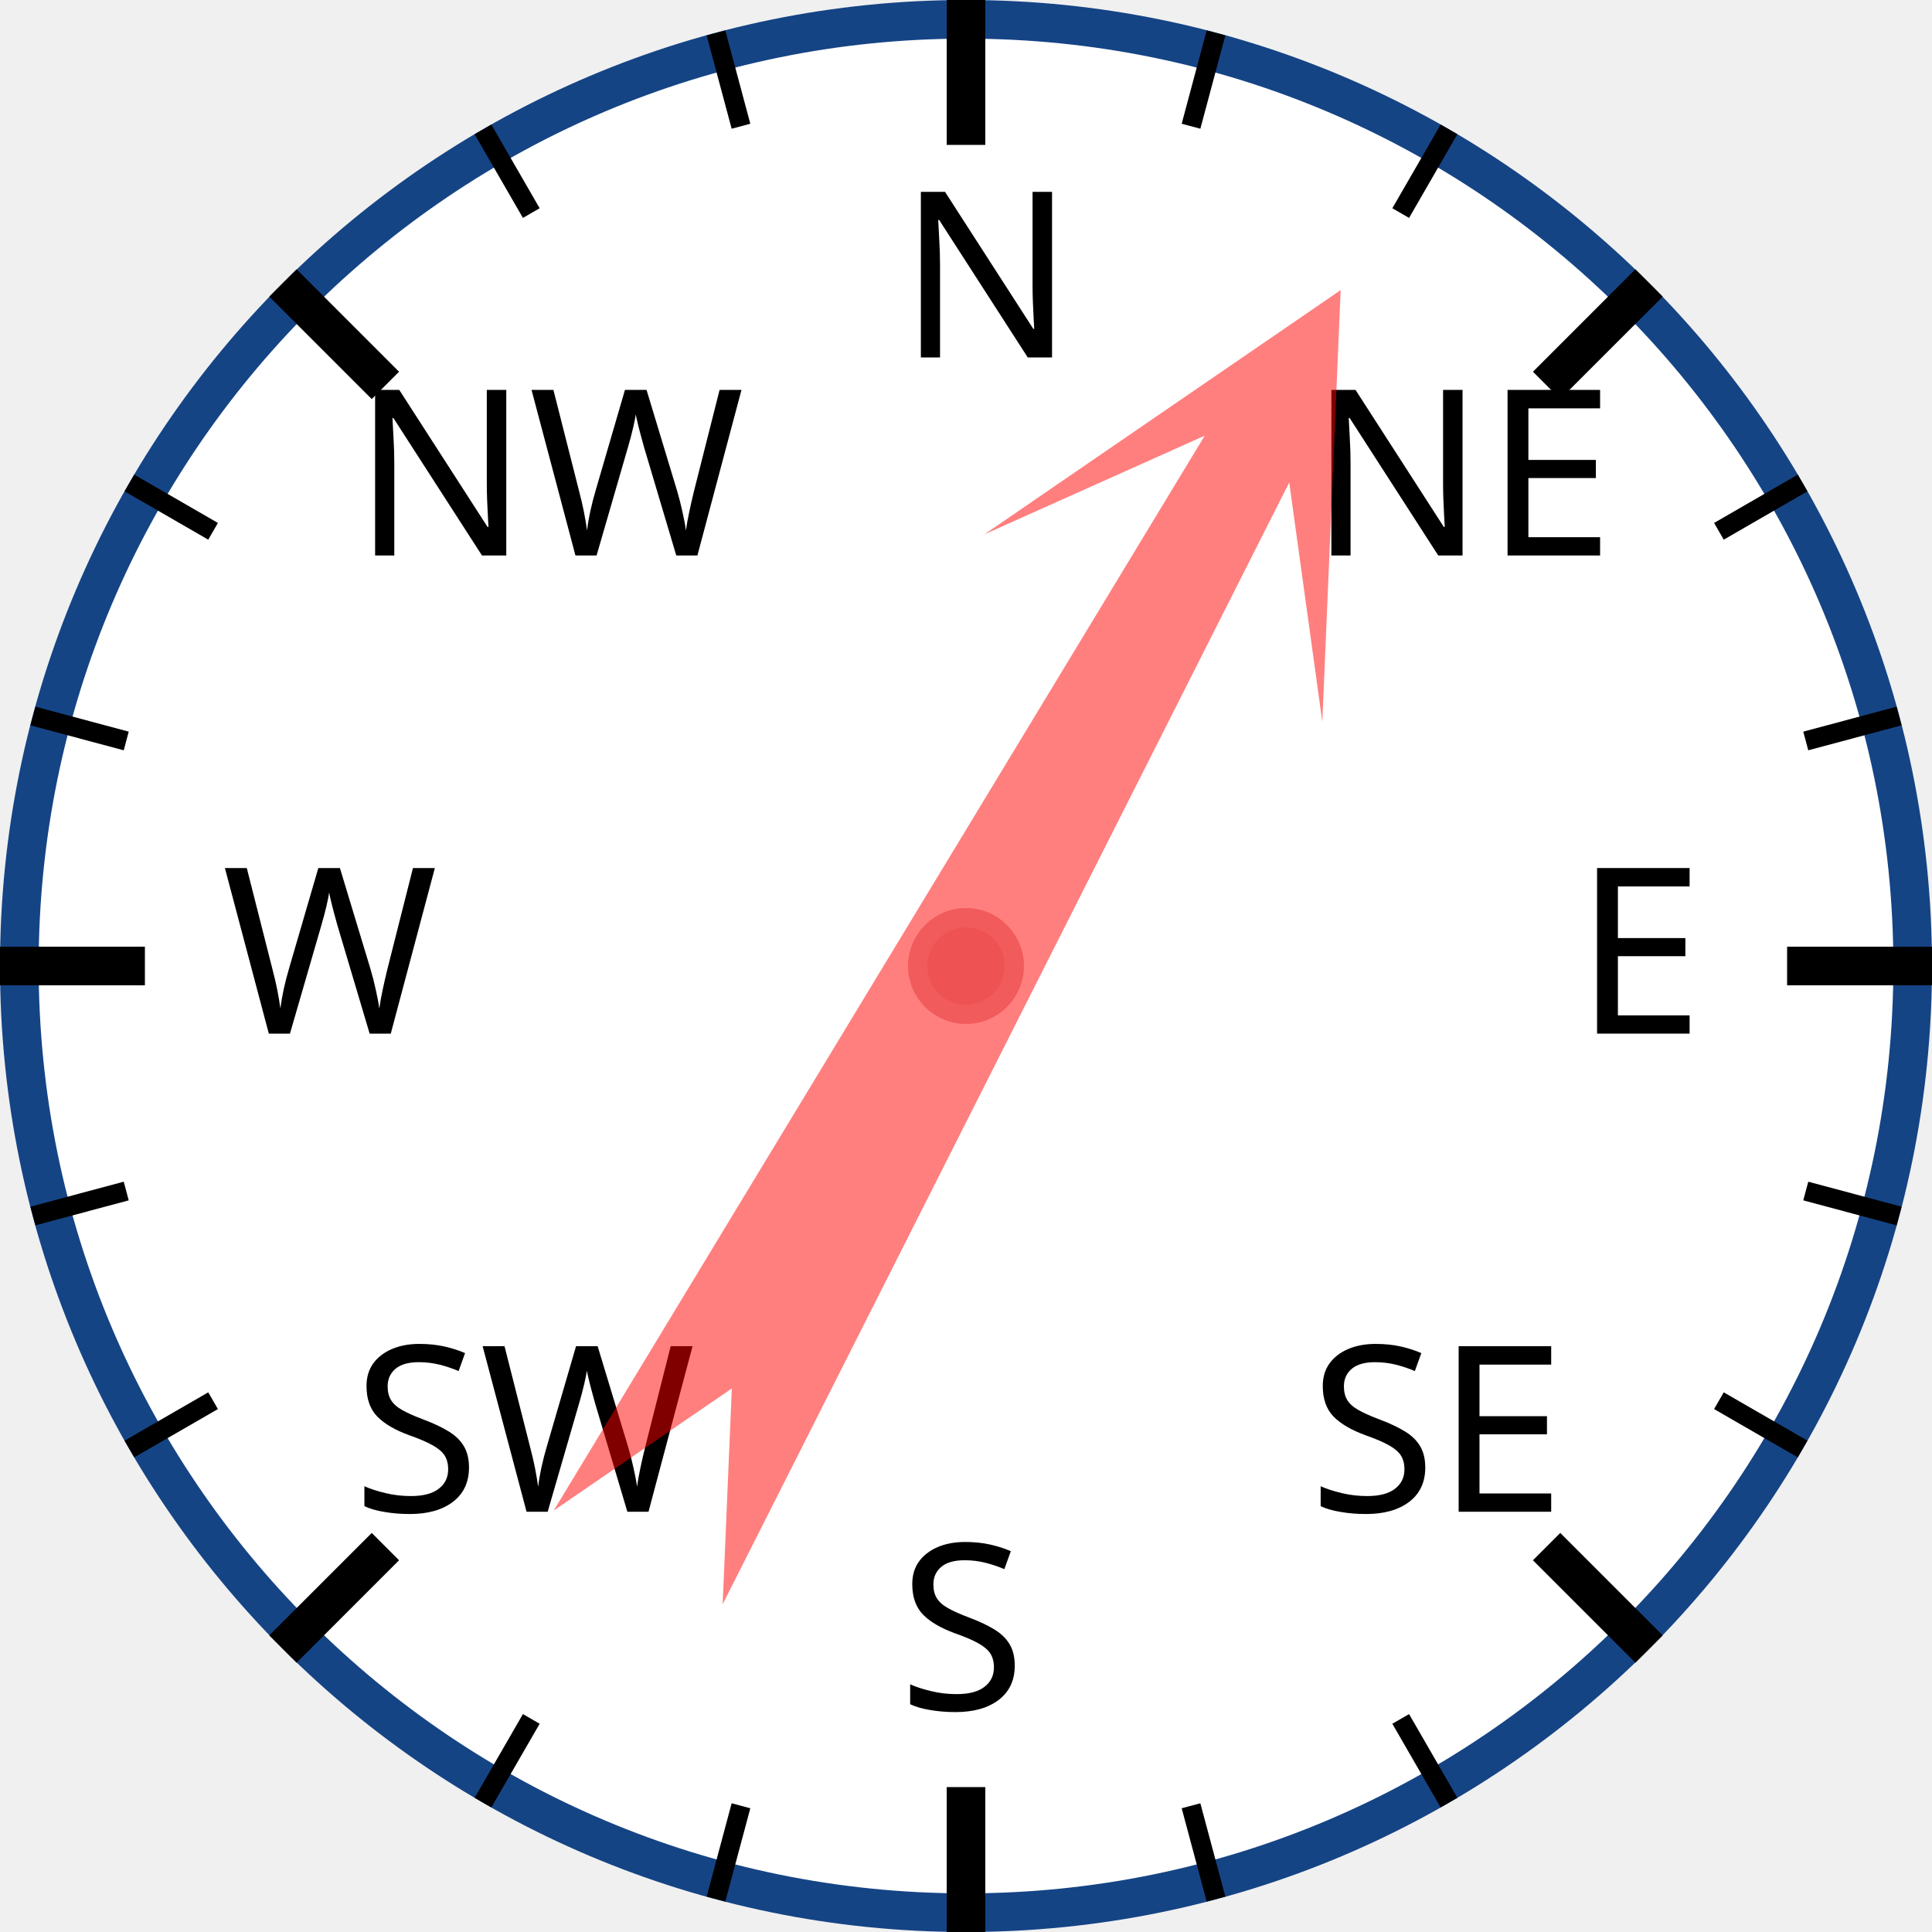
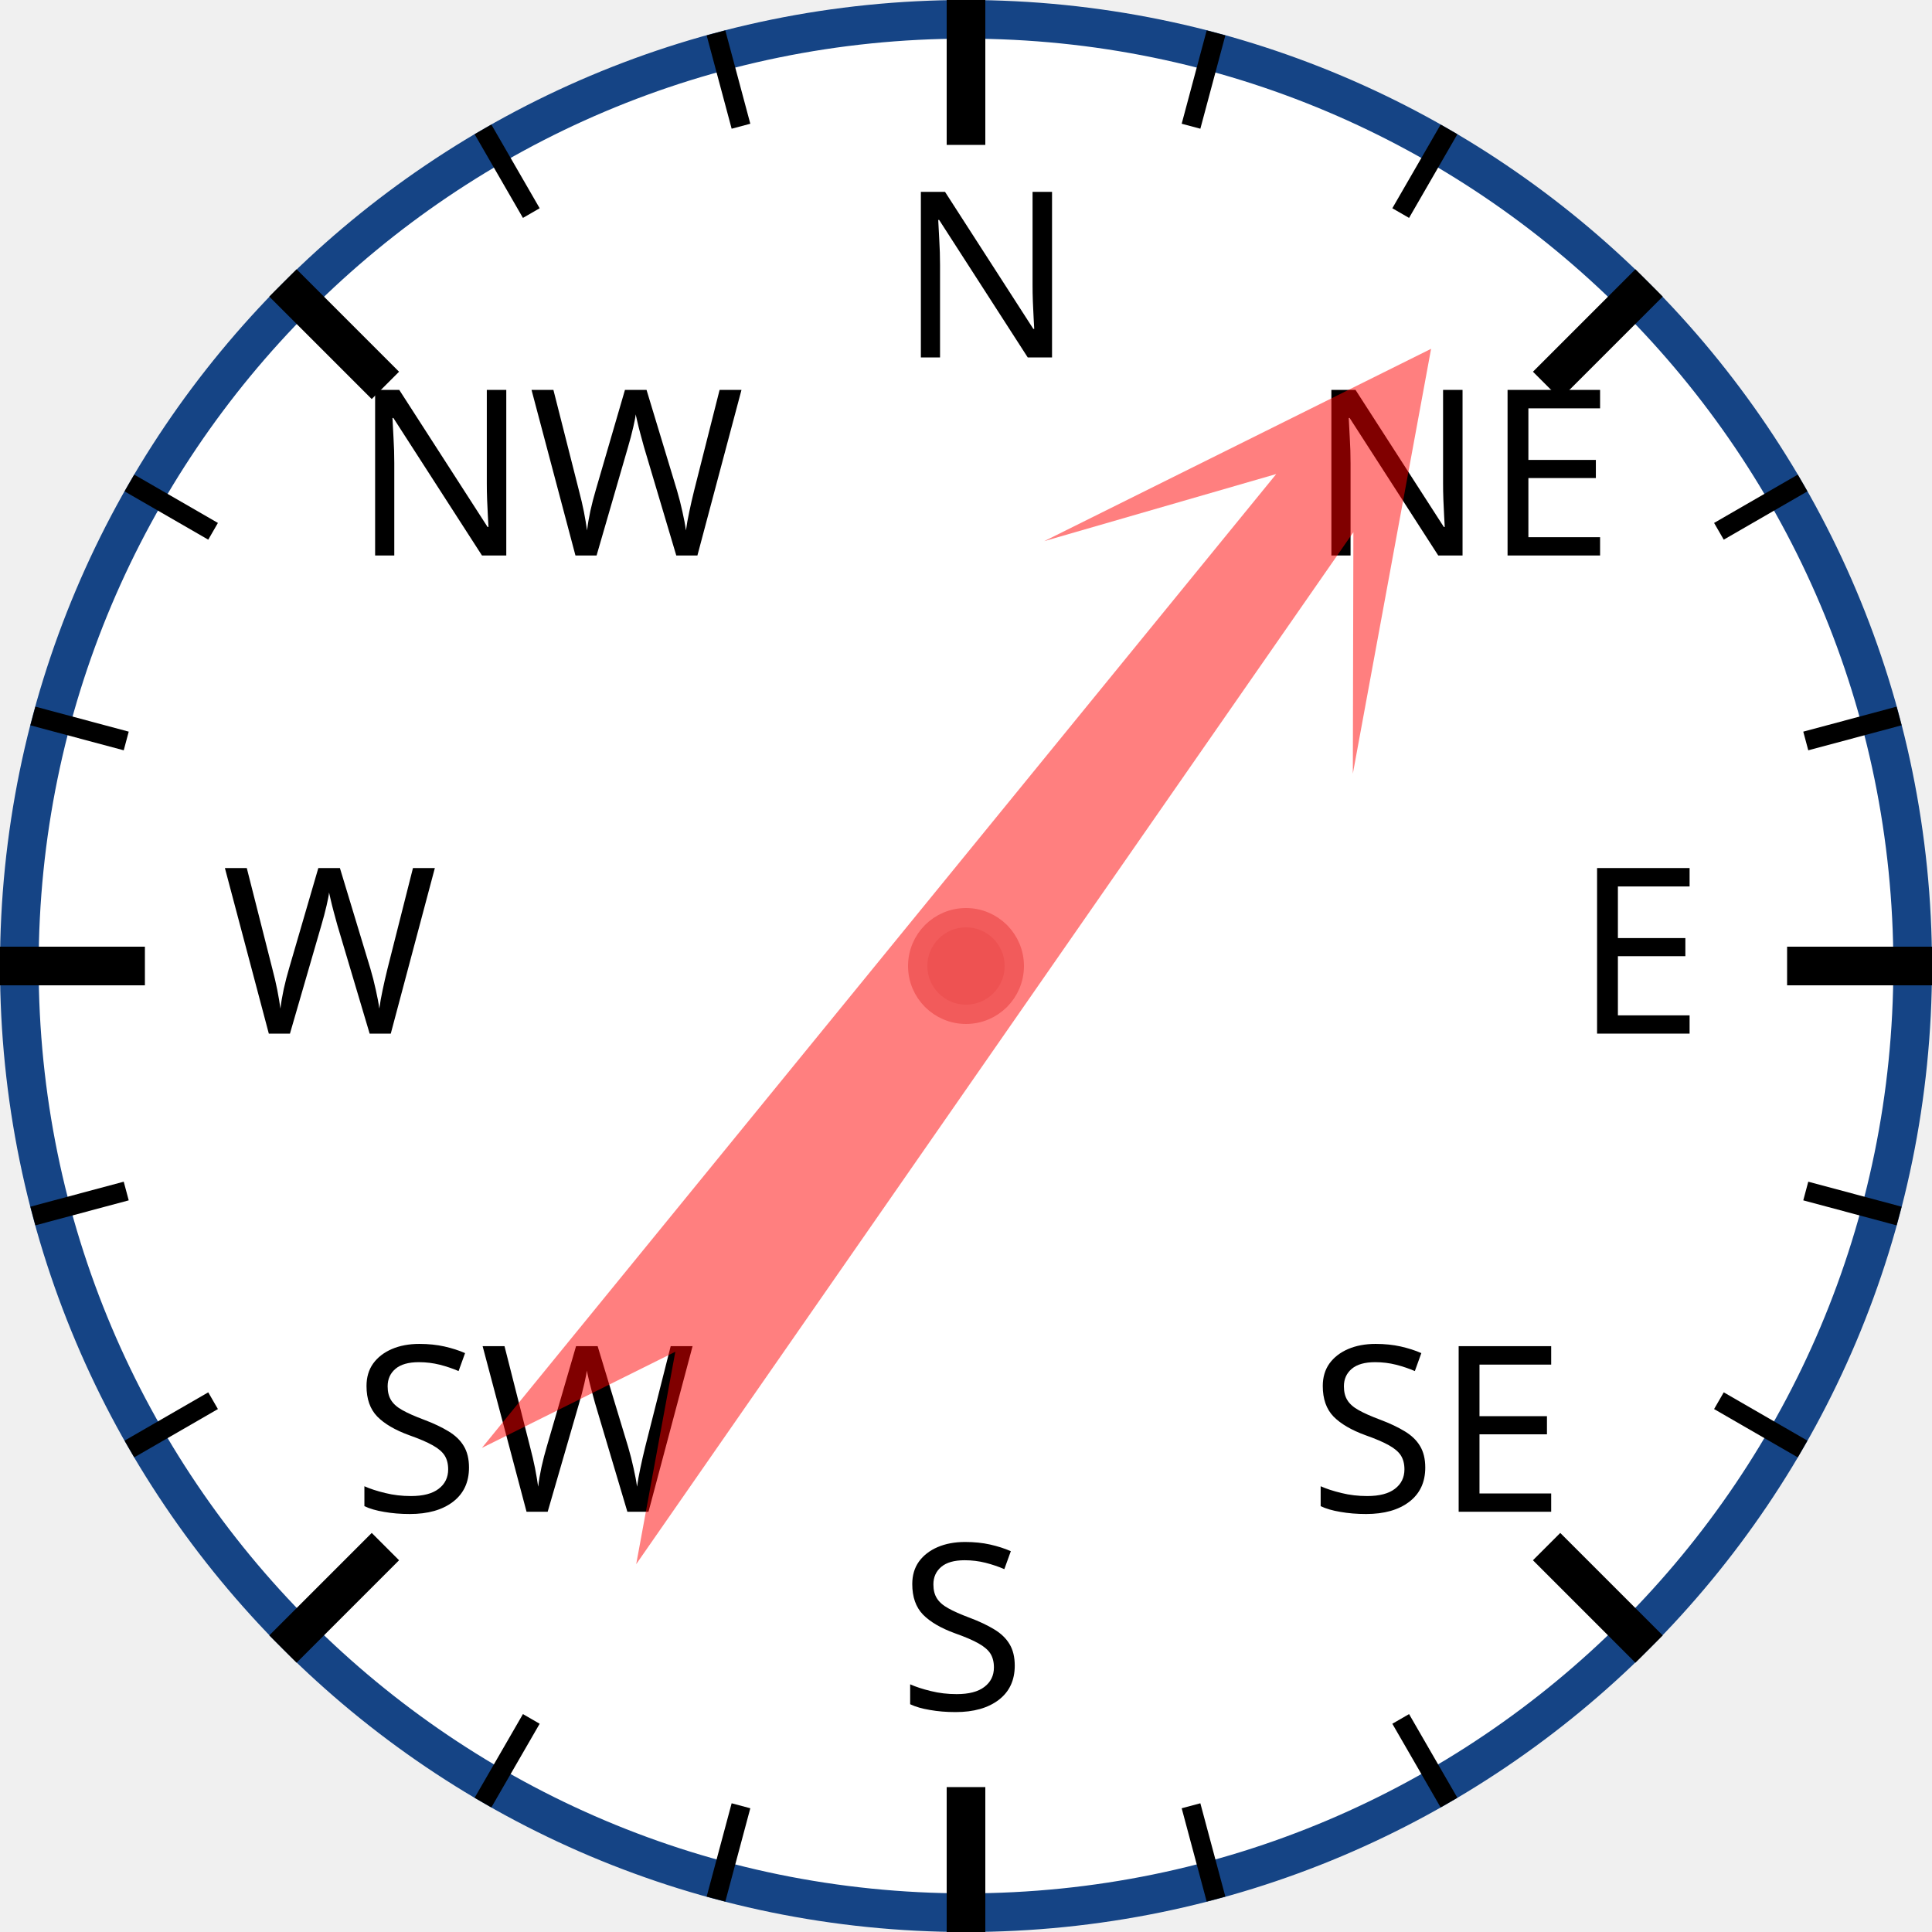
<svg xmlns="http://www.w3.org/2000/svg" width="120px" height="120px" viewBox="0 0 200 200">
  <circle cx="100" cy="100" r="98" style="fill: white; stroke: #154485; stroke-width: 4;" />
  <text x="93.0" y="37.0" style="font-family: sans-serif; font-size: 18pt;">N</text>
  <line x1="100.0" y1="0.0" x2="100.0" y2="15.0" style="stroke: black; stroke-width: 4;" />
  <line x1="74.118" y1="3.407" x2="76.706" y2="13.067" style="stroke: black; stroke-width: 2;" />
  <line x1="50" y1="13.397" x2="55" y2="22.058" style="stroke: black; stroke-width: 2;" />
  <text x="36.503" y="57.503" style="font-family: sans-serif; font-size: 18pt;">NW</text>
  <line x1="29.289" y1="29.289" x2="39.896" y2="39.896" style="stroke: black; stroke-width: 4;" />
  <line x1="13.397" y1="50" x2="22.058" y2="55" style="stroke: black; stroke-width: 2;" />
  <line x1="3.407" y1="74.118" x2="13.067" y2="76.706" style="stroke: black; stroke-width: 2;" />
  <text x="23.0" y="107.0" style="font-family: sans-serif; font-size: 18pt;">W</text>
  <line x1="0.0" y1="100.0" x2="15.0" y2="100.0" style="stroke: black; stroke-width: 4;" />
  <line x1="3.407" y1="125.882" x2="13.067" y2="123.294" style="stroke: black; stroke-width: 2;" />
  <line x1="13.397" y1="150" x2="22.058" y2="145" style="stroke: black; stroke-width: 2;" />
  <text x="36.503" y="156.497" style="font-family: sans-serif; font-size: 18pt;">SW</text>
  <line x1="29.289" y1="170.711" x2="39.896" y2="160.104" style="stroke: black; stroke-width: 4;" />
  <line x1="50" y1="186.603" x2="55" y2="177.942" style="stroke: black; stroke-width: 2;" />
  <line x1="74.118" y1="196.593" x2="76.706" y2="186.933" style="stroke: black; stroke-width: 2;" />
  <text x="93" y="177.0" style="font-family: sans-serif; font-size: 18pt;">S</text>
  <line x1="100" y1="200.0" x2="100" y2="185.0" style="stroke: black; stroke-width: 4;" />
  <line x1="125.882" y1="196.593" x2="123.294" y2="186.933" style="stroke: black; stroke-width: 2;" />
  <line x1="150.0" y1="186.603" x2="145.0" y2="177.942" style="stroke: black; stroke-width: 2;" />
  <text x="135.497" y="156.497" style="font-family: sans-serif; font-size: 18pt;">SE</text>
  <line x1="170.711" y1="170.711" x2="160.104" y2="160.104" style="stroke: black; stroke-width: 4;" />
  <line x1="186.603" y1="150" x2="177.942" y2="145" style="stroke: black; stroke-width: 2;" />
  <line x1="196.593" y1="125.882" x2="186.933" y2="123.294" style="stroke: black; stroke-width: 2;" />
  <text x="163.0" y="107" style="font-family: sans-serif; font-size: 18pt;">E</text>
  <line x1="200.0" y1="100" x2="185.0" y2="100" style="stroke: black; stroke-width: 4;" />
  <line x1="196.593" y1="74.118" x2="186.933" y2="76.706" style="stroke: black; stroke-width: 2;" />
  <line x1="186.603" y1="50" x2="177.942" y2="55" style="stroke: black; stroke-width: 2;" />
  <text x="135.497" y="57.503" style="font-family: sans-serif; font-size: 18pt;">NE</text>
  <line x1="170.711" y1="29.289" x2="160.104" y2="39.896" style="stroke: black; stroke-width: 4;" />
  <line x1="150" y1="13.397" x2="145" y2="22.058" style="stroke: black; stroke-width: 2;" />
  <line x1="125.882" y1="3.407" x2="123.294" y2="13.067" style="stroke: black; stroke-width: 2;" />
-   <polygon points="100 20 120 60 105 40 110 170 100 150 90 170 95 40 80 60" style="fill: red; fill-opacity: 0.5;" transform="rotate(29,100,100)" />
+   <polygon points="100 20 120 60 105 40 110 170 100 150 90 170 95 40 80 60" style="fill: red; fill-opacity: 0.5;" transform="rotate(37,100,100)" />
  <circle cx="100" cy="100" r="5" style="fill: #EE5252; stroke: #F25B5B; stroke-width: 2;" />
</svg>
